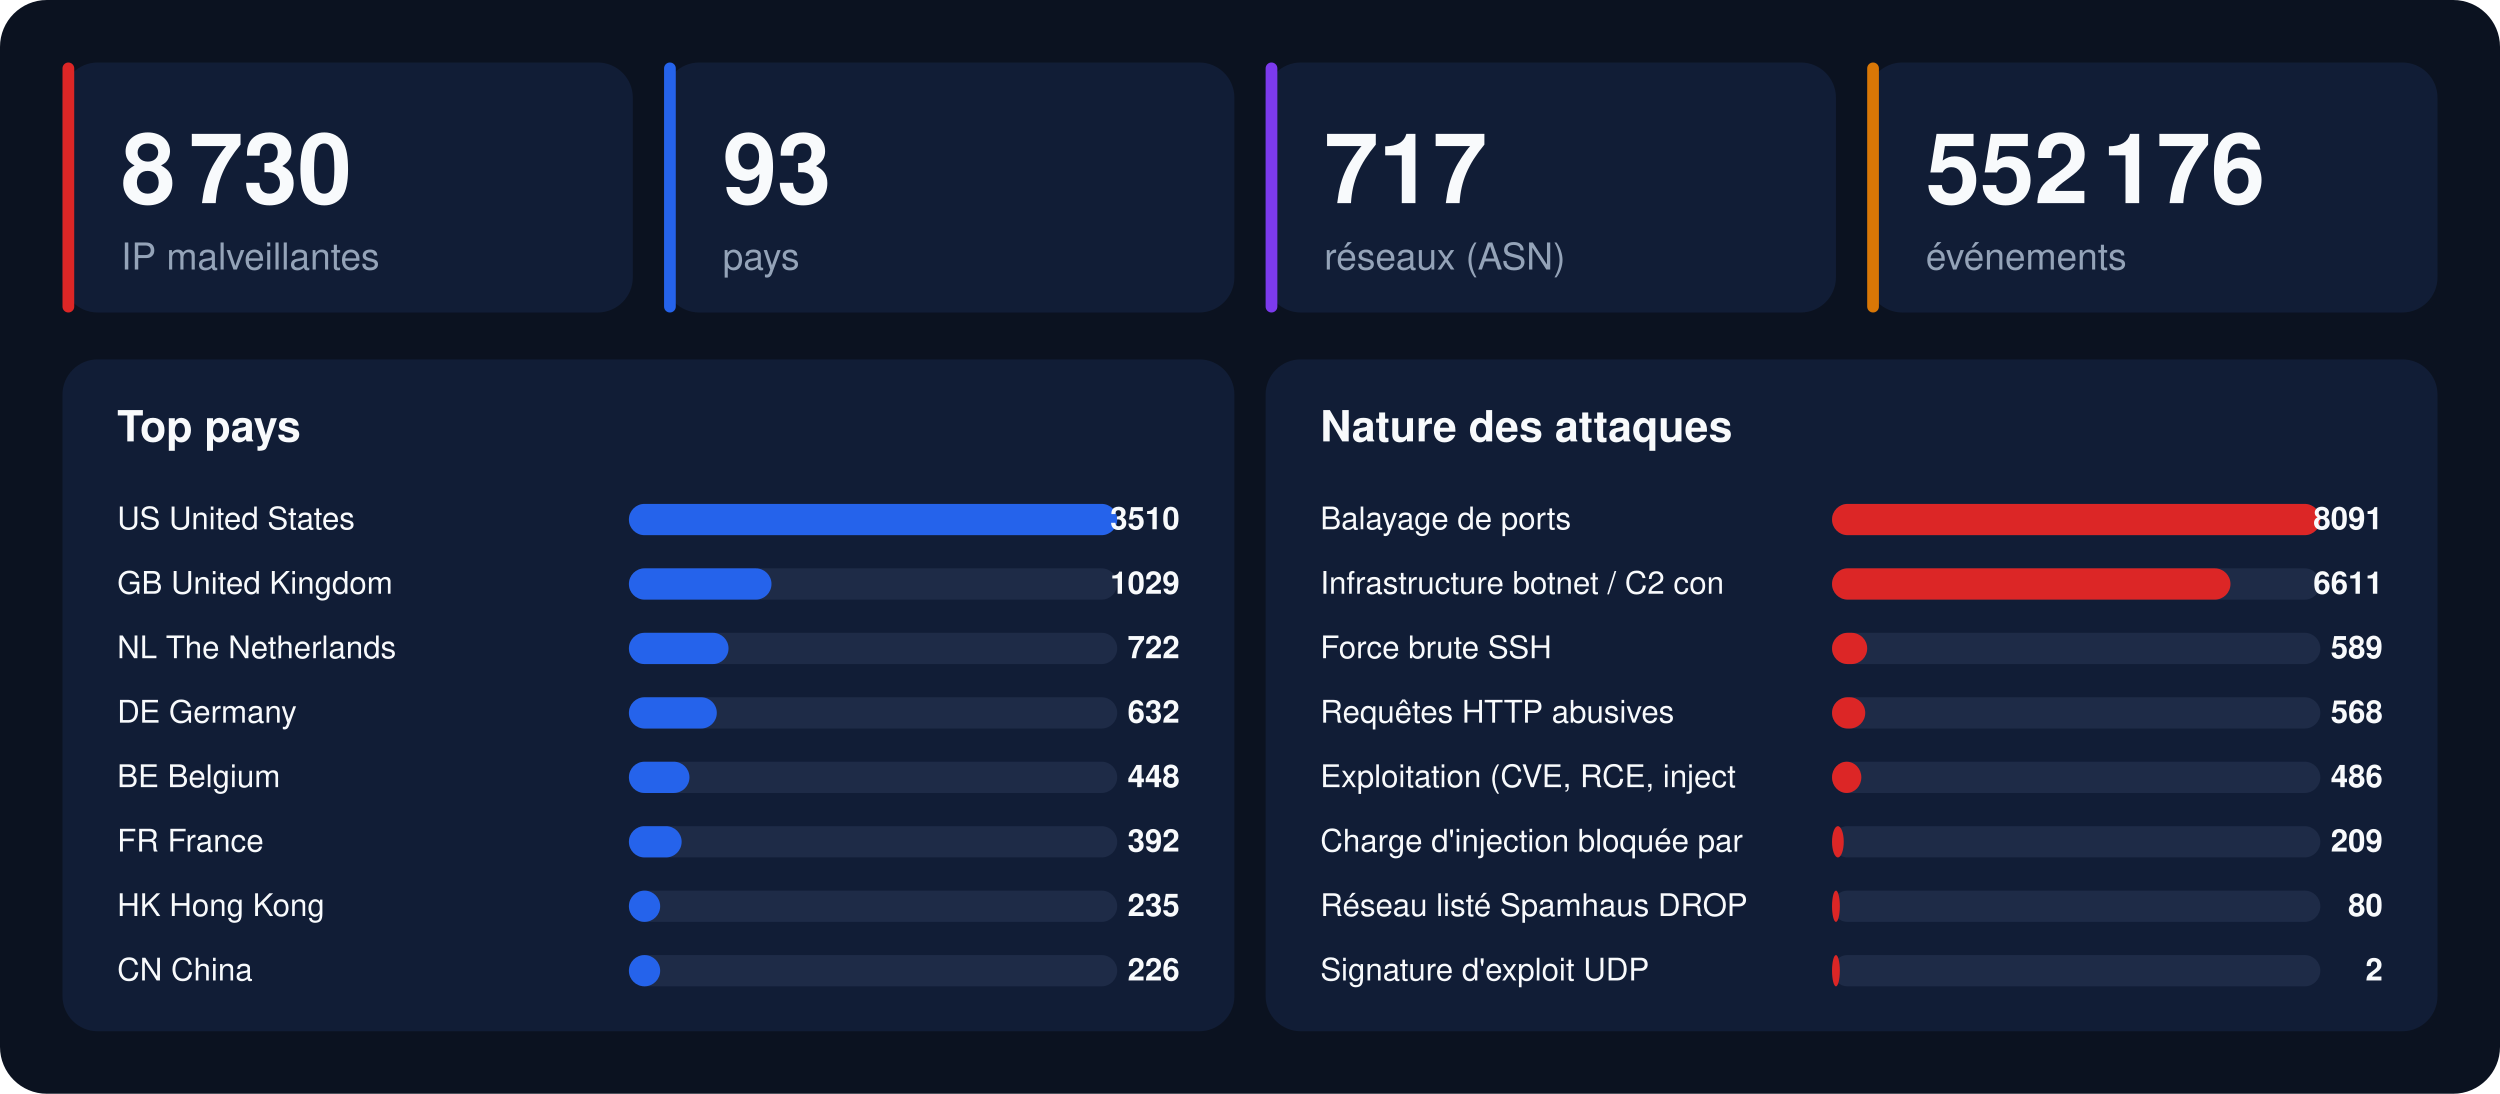
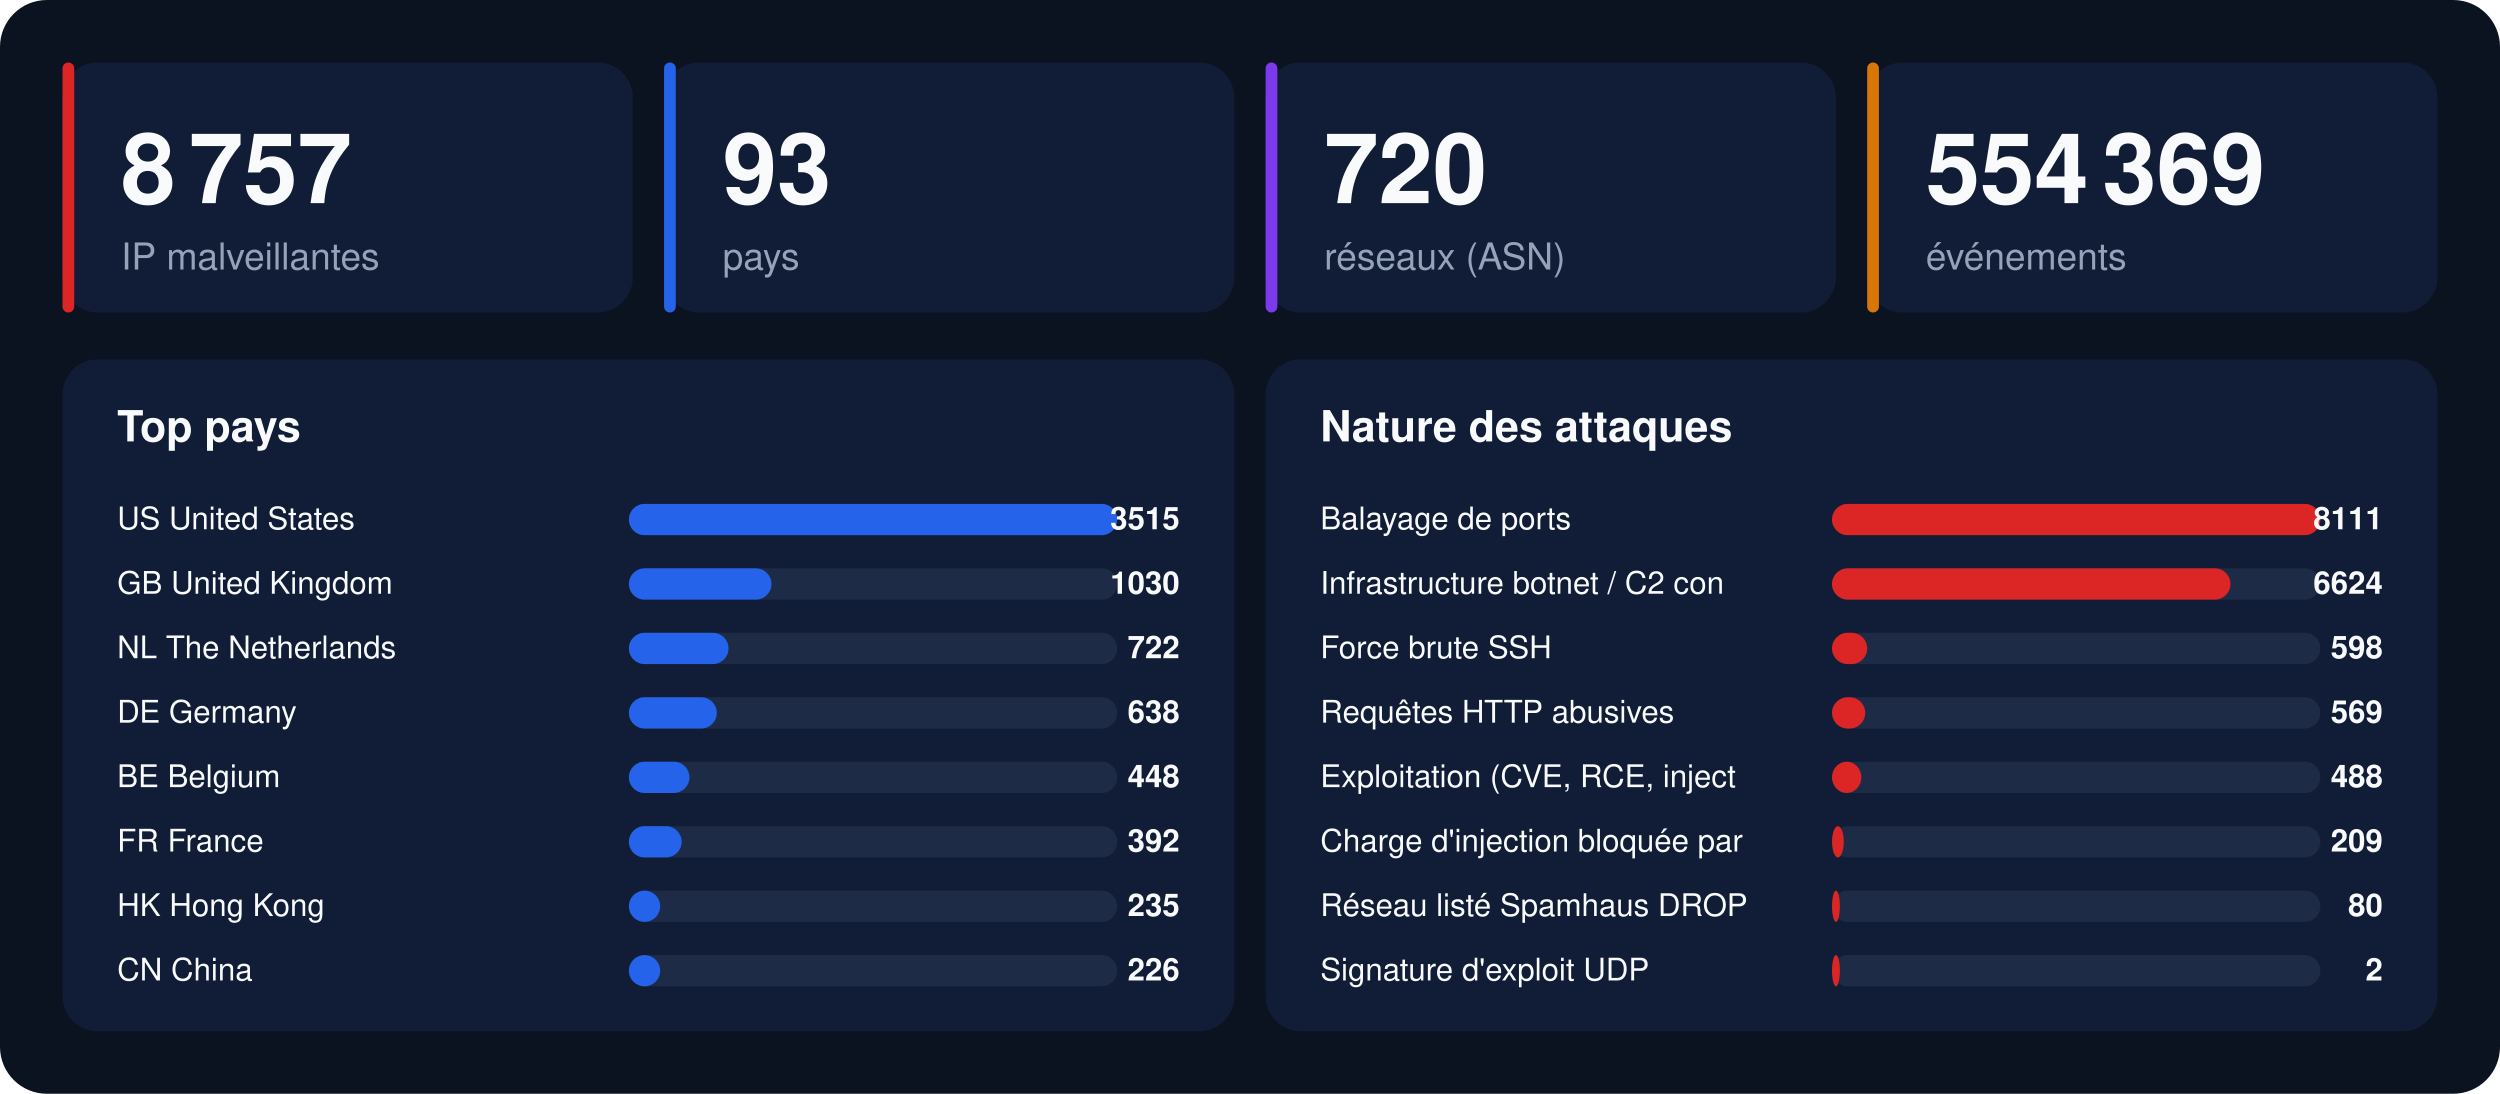
<svg xmlns="http://www.w3.org/2000/svg" width="1280" height="560" viewBox="0 0 1280 560" font-family="-apple-system,BlinkMacSystemFont,'Segoe UI',Helvetica,Arial,sans-serif">
  <rect width="1280" height="560" rx="24" fill="#0b1220" />
  <rect x="32" y="32" width="292" height="128" rx="18" fill="#111d36" />
  <rect x="32" y="32" width="6" height="128" rx="3" fill="#dc2626" />
-   <text x="62" y="104" font-size="50" font-weight="800" fill="#f8fafc">8 730</text>
+   <text x="62" y="104" font-size="50" font-weight="800" fill="#f8fafc">8 757</text>
  <text x="62" y="138" font-size="19" fill="#94a3b8">IP malveillantes</text>
  <rect x="340" y="32" width="292" height="128" rx="18" fill="#111d36" />
  <rect x="340" y="32" width="6" height="128" rx="3" fill="#2563eb" />
  <text x="370" y="104" font-size="50" font-weight="800" fill="#f8fafc">93</text>
  <text x="370" y="138" font-size="19" fill="#94a3b8">pays</text>
  <rect x="648" y="32" width="292" height="128" rx="18" fill="#111d36" />
  <rect x="648" y="32" width="6" height="128" rx="3" fill="#7c3aed" />
-   <text x="678" y="104" font-size="50" font-weight="800" fill="#f8fafc">717</text>
+   <text x="678" y="104" font-size="50" font-weight="800" fill="#f8fafc">720</text>
  <text x="678" y="138" font-size="19" fill="#94a3b8">réseaux (ASN)</text>
  <rect x="956" y="32" width="292" height="128" rx="18" fill="#111d36" />
  <rect x="956" y="32" width="6" height="128" rx="3" fill="#d97706" />
-   <text x="986" y="104" font-size="50" font-weight="800" fill="#f8fafc">552 176</text>
+   <text x="986" y="104" font-size="50" font-weight="800" fill="#f8fafc">554 369</text>
  <text x="986" y="138" font-size="19" fill="#94a3b8">événements</text>
  <rect x="32" y="184" width="600" height="344" rx="18" fill="#111d36" />
  <text x="60" y="226" font-size="22" font-weight="700" fill="#f8fafc">Top pays</text>
  <text x="60" y="271" font-size="16" fill="#f8fafc">US  United States</text>
  <rect x="322" y="258" width="250" height="16" rx="8" fill="#1e2b47" />
  <rect x="322" y="258" width="250" height="16" rx="8" fill="#2563eb" />
-   <text x="604" y="271" font-size="16" font-weight="700" text-anchor="end" fill="#f8fafc">3510</text>
+   <text x="604" y="271" font-size="16" font-weight="700" text-anchor="end" fill="#f8fafc">3515</text>
  <text x="60" y="304" font-size="16" fill="#f8fafc">GB  United Kingdom</text>
  <rect x="322" y="291" width="250" height="16" rx="8" fill="#1e2b47" />
  <rect x="322" y="291" width="73" height="16" rx="8" fill="#2563eb" />
-   <text x="604" y="304" font-size="16" font-weight="700" text-anchor="end" fill="#f8fafc">1029</text>
+   <text x="604" y="304" font-size="16" font-weight="700" text-anchor="end" fill="#f8fafc">1030</text>
  <text x="60" y="337" font-size="16" fill="#f8fafc">NL  The Netherlands</text>
  <rect x="322" y="324" width="250" height="16" rx="8" fill="#1e2b47" />
  <rect x="322" y="324" width="51" height="16" rx="8" fill="#2563eb" />
  <text x="604" y="337" font-size="16" font-weight="700" text-anchor="end" fill="#f8fafc">722</text>
  <text x="60" y="370" font-size="16" fill="#f8fafc">DE  Germany</text>
  <rect x="322" y="357" width="250" height="16" rx="8" fill="#1e2b47" />
  <rect x="322" y="357" width="45" height="16" rx="8" fill="#2563eb" />
-   <text x="604" y="370" font-size="16" font-weight="700" text-anchor="end" fill="#f8fafc">632</text>
+   <text x="604" y="370" font-size="16" font-weight="700" text-anchor="end" fill="#f8fafc">638</text>
  <text x="60" y="403" font-size="16" fill="#f8fafc">BE  Belgium</text>
  <rect x="322" y="390" width="250" height="16" rx="8" fill="#1e2b47" />
  <rect x="322" y="390" width="31" height="16" rx="8" fill="#2563eb" />
  <text x="604" y="403" font-size="16" font-weight="700" text-anchor="end" fill="#f8fafc">448</text>
  <text x="60" y="436" font-size="16" fill="#f8fafc">FR  France</text>
  <rect x="322" y="423" width="250" height="16" rx="8" fill="#1e2b47" />
  <rect x="322" y="423" width="27" height="16" rx="8" fill="#2563eb" />
  <text x="604" y="436" font-size="16" font-weight="700" text-anchor="end" fill="#f8fafc">392</text>
  <text x="60" y="469" font-size="16" fill="#f8fafc">HK  Hong Kong</text>
  <rect x="322" y="456" width="250" height="16" rx="8" fill="#1e2b47" />
  <rect x="322" y="456" width="16" height="16" rx="8" fill="#2563eb" />
  <text x="604" y="469" font-size="16" font-weight="700" text-anchor="end" fill="#f8fafc">235</text>
  <text x="60" y="502" font-size="16" fill="#f8fafc">CN  China</text>
  <rect x="322" y="489" width="250" height="16" rx="8" fill="#1e2b47" />
  <rect x="322" y="489" width="16" height="16" rx="8" fill="#2563eb" />
  <text x="604" y="502" font-size="16" font-weight="700" text-anchor="end" fill="#f8fafc">226</text>
  <rect x="648" y="184" width="600" height="344" rx="18" fill="#111d36" />
  <text x="676" y="226" font-size="22" font-weight="700" fill="#f8fafc">Nature des attaques</text>
  <text x="676" y="271" font-size="16" fill="#f8fafc">Balayage de ports</text>
  <rect x="938" y="258" width="250" height="16" rx="8" fill="#1e2b47" />
  <rect x="938" y="258" width="250" height="16" rx="8" fill="#dc2626" />
-   <text x="1220" y="271" font-size="16" font-weight="700" text-anchor="end" fill="#f8fafc">8091</text>
+   <text x="1220" y="271" font-size="16" font-weight="700" text-anchor="end" fill="#f8fafc">8111</text>
  <text x="676" y="304" font-size="16" fill="#f8fafc">Infrastructure botnet / C2 con</text>
  <rect x="938" y="291" width="250" height="16" rx="8" fill="#1e2b47" />
  <rect x="938" y="291" width="204" height="16" rx="8" fill="#dc2626" />
-   <text x="1220" y="304" font-size="16" font-weight="700" text-anchor="end" fill="#f8fafc">6611</text>
+   <text x="1220" y="304" font-size="16" font-weight="700" text-anchor="end" fill="#f8fafc">6624</text>
  <text x="676" y="337" font-size="16" fill="#f8fafc">Force brute SSH</text>
  <rect x="938" y="324" width="250" height="16" rx="8" fill="#1e2b47" />
  <rect x="938" y="324" width="18" height="16" rx="8" fill="#dc2626" />
-   <text x="1220" y="337" font-size="16" font-weight="700" text-anchor="end" fill="#f8fafc">589</text>
+   <text x="1220" y="337" font-size="16" font-weight="700" text-anchor="end" fill="#f8fafc">598</text>
  <text x="676" y="370" font-size="16" fill="#f8fafc">Requêtes HTTP abusives</text>
  <rect x="938" y="357" width="250" height="16" rx="8" fill="#1e2b47" />
  <rect x="938" y="357" width="17" height="16" rx="8" fill="#dc2626" />
-   <text x="1220" y="370" font-size="16" font-weight="700" text-anchor="end" fill="#f8fafc">568</text>
+   <text x="1220" y="370" font-size="16" font-weight="700" text-anchor="end" fill="#f8fafc">569</text>
  <text x="676" y="403" font-size="16" fill="#f8fafc">Exploitation (CVE, RCE, inject</text>
  <rect x="938" y="390" width="250" height="16" rx="8" fill="#1e2b47" />
  <rect x="938" y="390" width="15" height="16" rx="8" fill="#dc2626" />
-   <text x="1220" y="403" font-size="16" font-weight="700" text-anchor="end" fill="#f8fafc">486</text>
+   <text x="1220" y="403" font-size="16" font-weight="700" text-anchor="end" fill="#f8fafc">488</text>
  <text x="676" y="436" font-size="16" fill="#f8fafc">Charge d'injection bloquée par</text>
  <rect x="938" y="423" width="250" height="16" rx="8" fill="#1e2b47" />
  <rect x="938" y="423" width="6" height="16" rx="8" fill="#dc2626" />
  <text x="1220" y="436" font-size="16" font-weight="700" text-anchor="end" fill="#f8fafc">209</text>
  <text x="676" y="469" font-size="16" fill="#f8fafc">Réseau listé Spamhaus DROP</text>
  <rect x="938" y="456" width="250" height="16" rx="8" fill="#1e2b47" />
  <rect x="938" y="456" width="4" height="16" rx="8" fill="#dc2626" />
  <text x="1220" y="469" font-size="16" font-weight="700" text-anchor="end" fill="#f8fafc">80</text>
  <text x="676" y="502" font-size="16" fill="#f8fafc">Signature d'exploit UDP</text>
  <rect x="938" y="489" width="250" height="16" rx="8" fill="#1e2b47" />
  <rect x="938" y="489" width="4" height="16" rx="8" fill="#dc2626" />
  <text x="1220" y="502" font-size="16" font-weight="700" text-anchor="end" fill="#f8fafc">2</text>
</svg>
